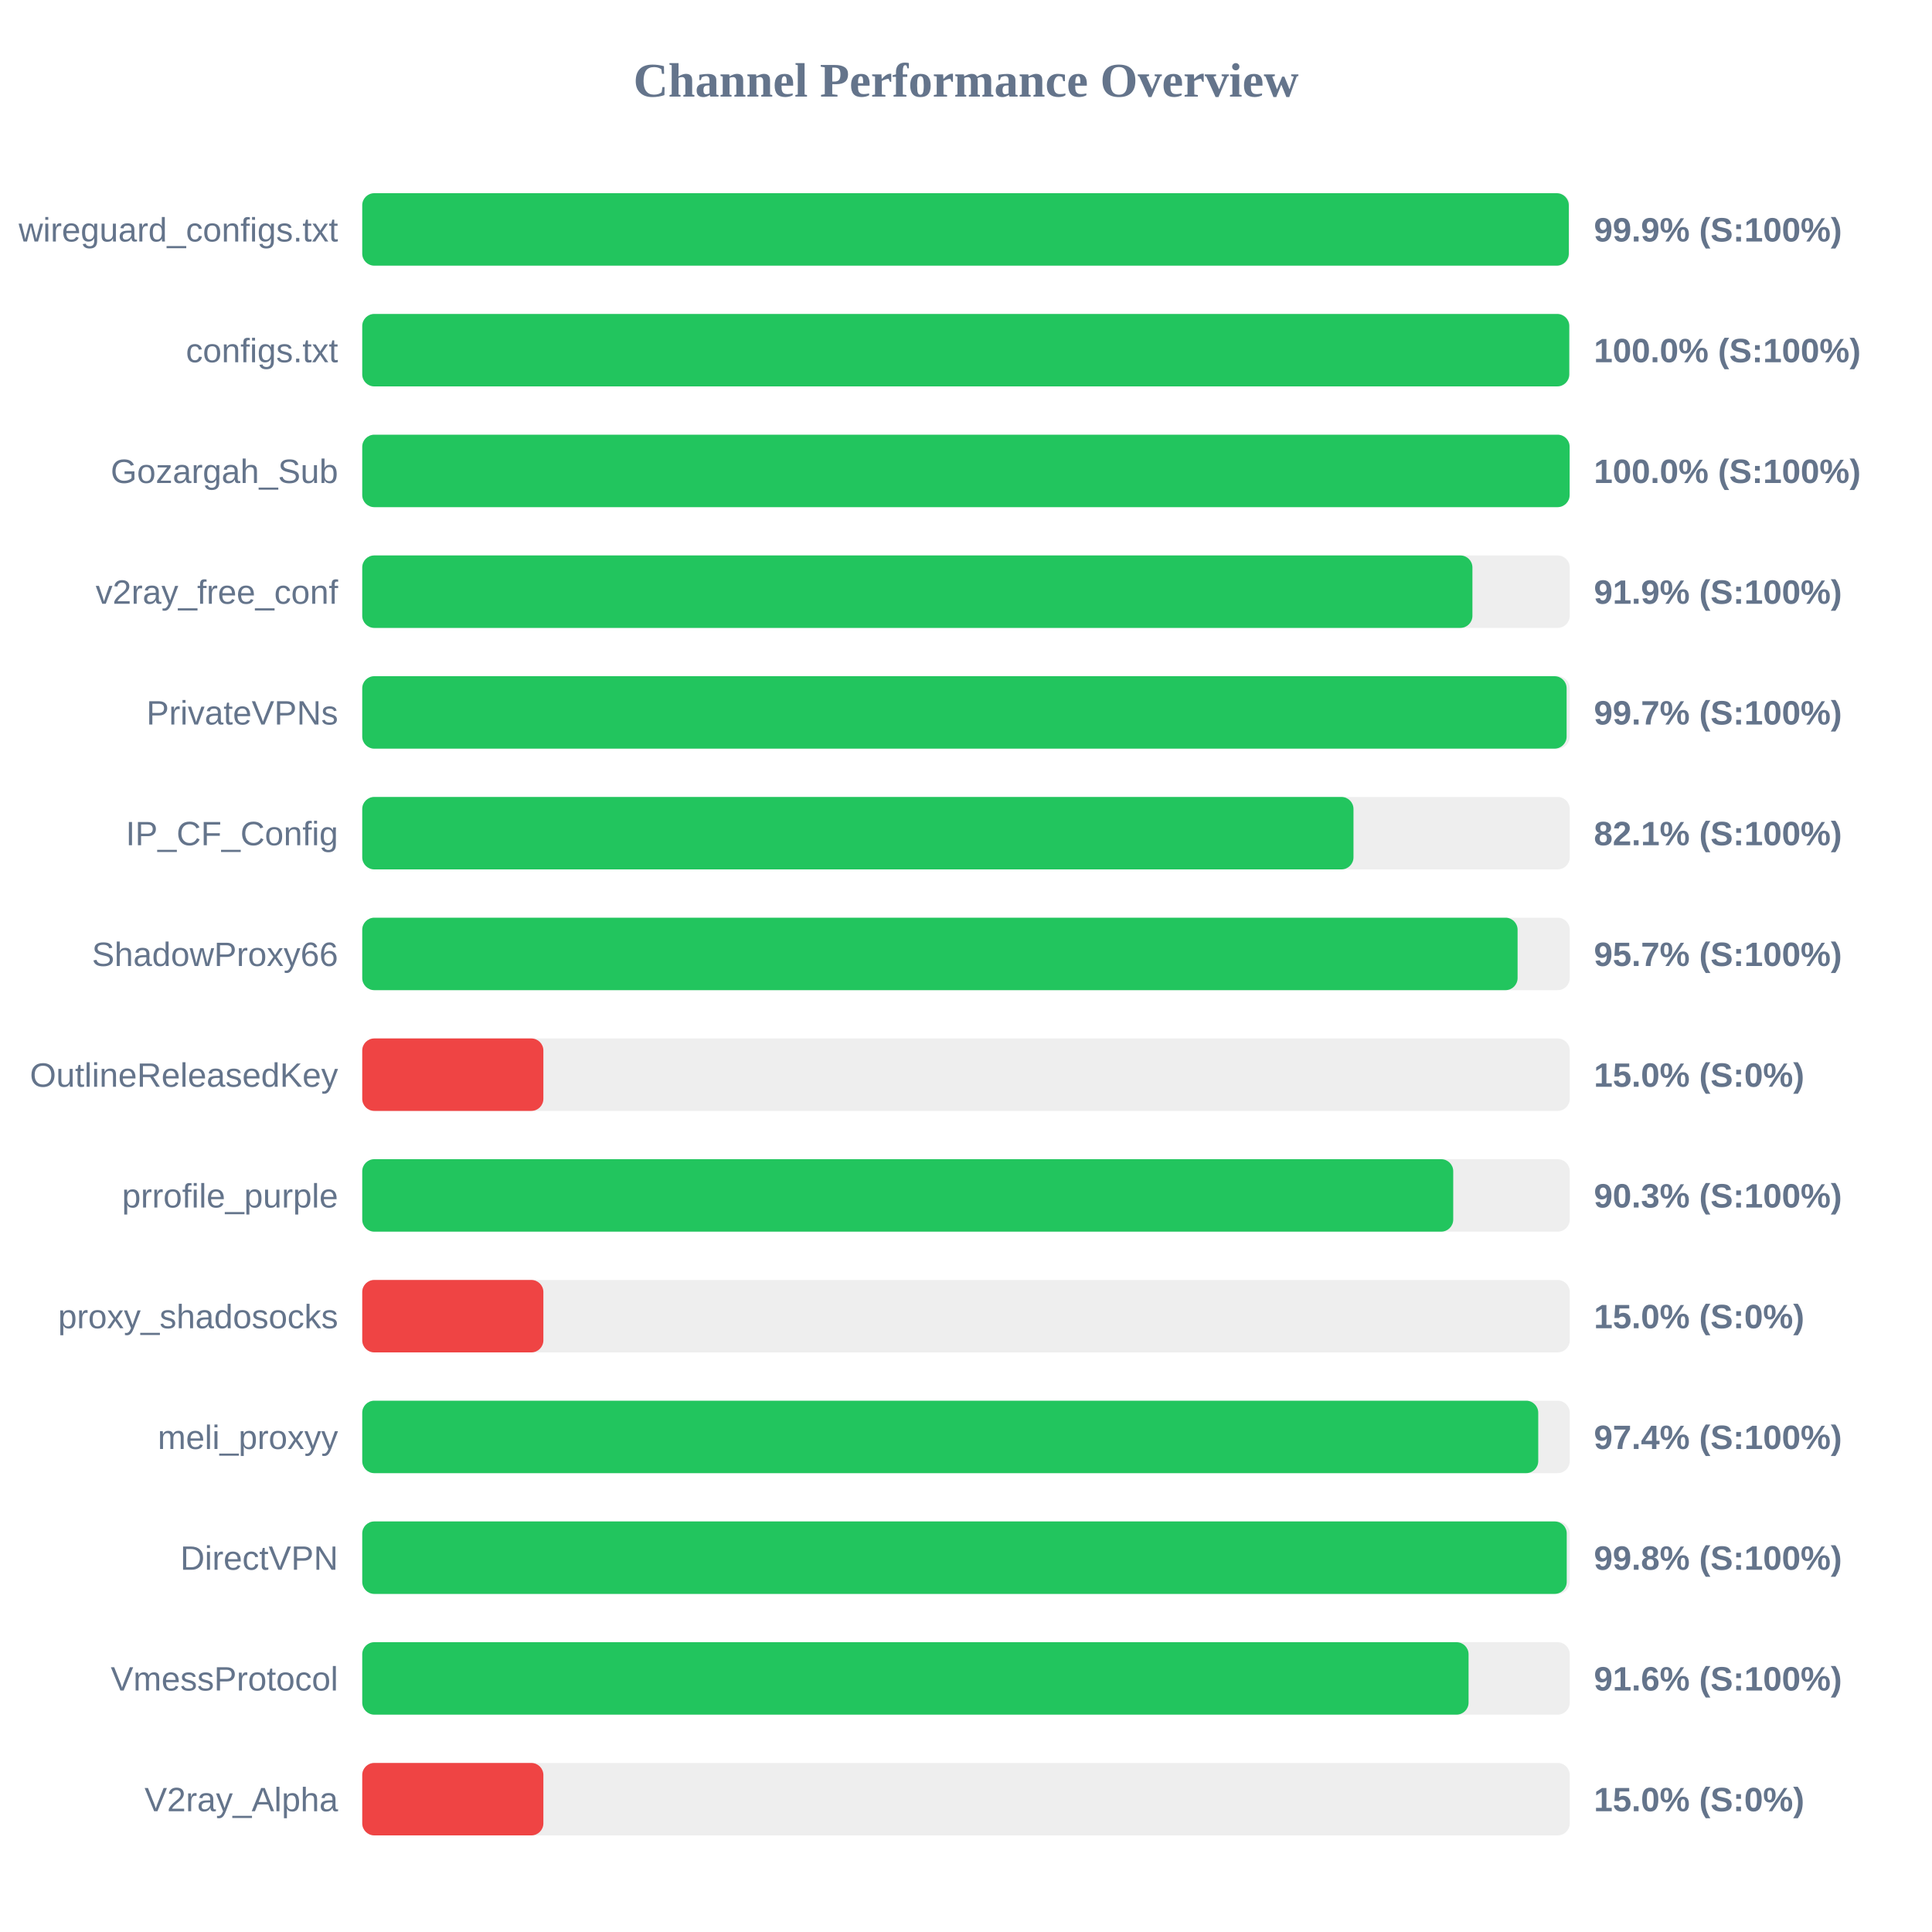
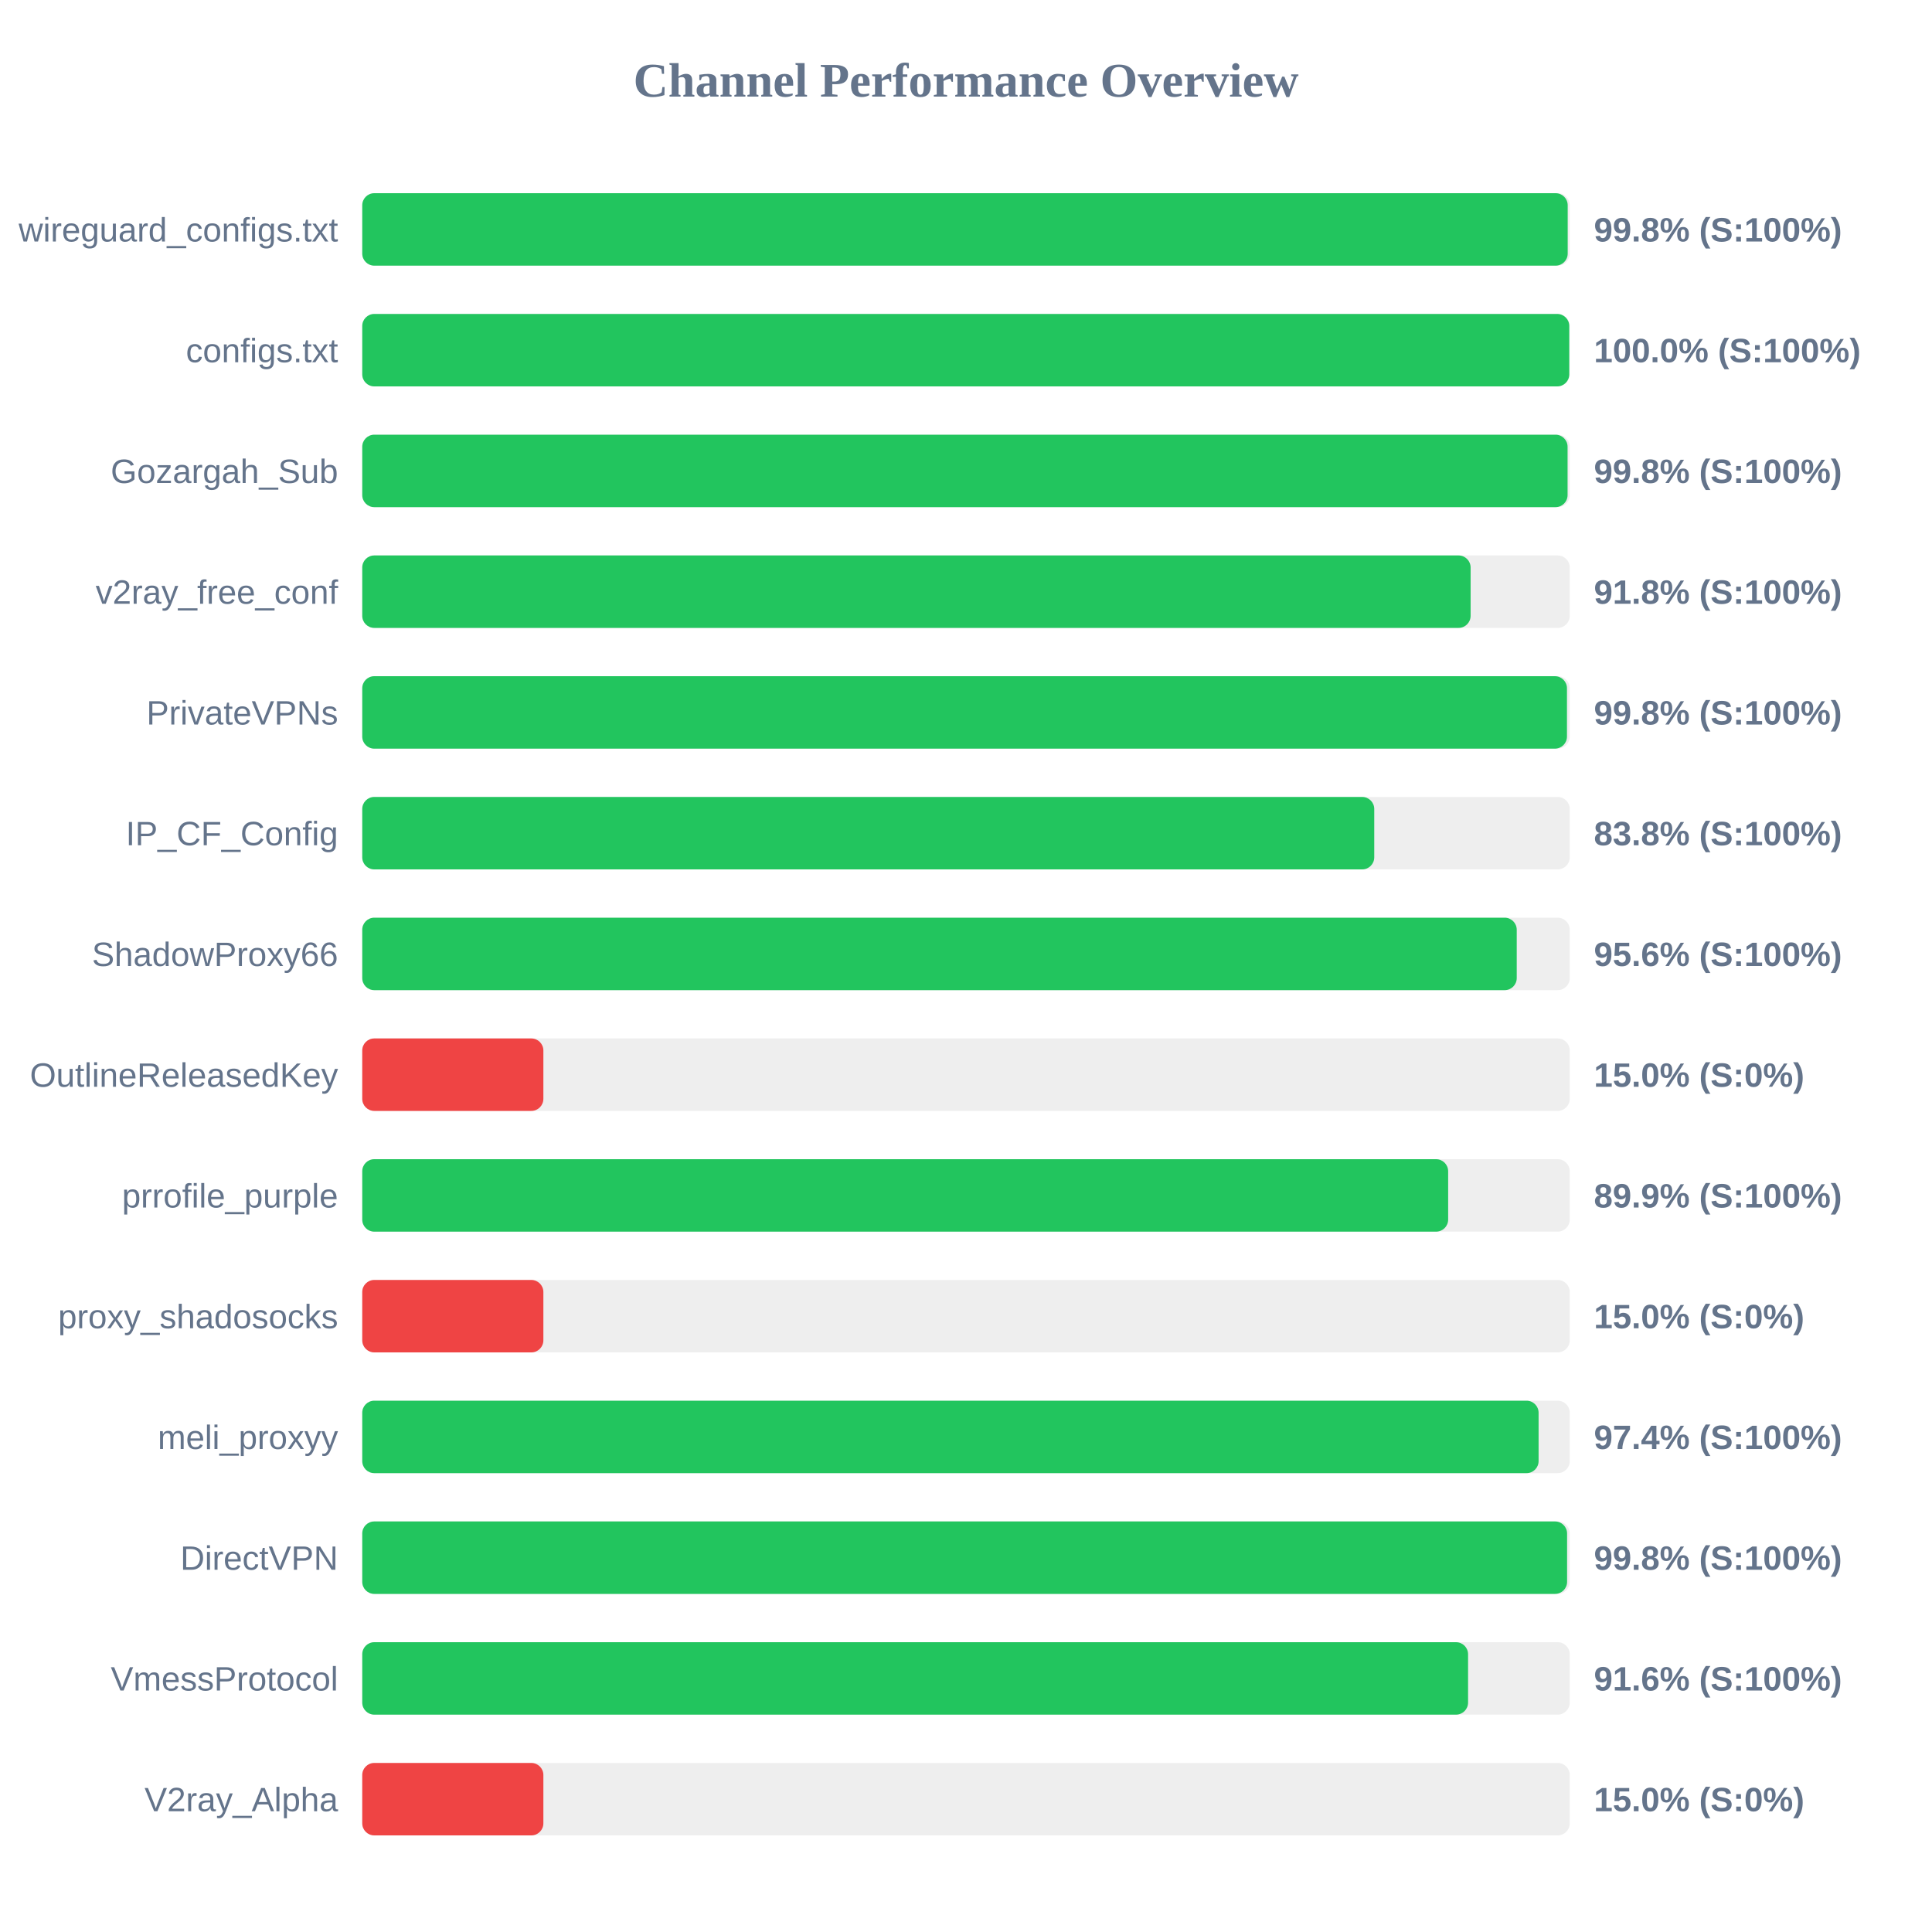
<svg xmlns="http://www.w3.org/2000/svg" width="800" height="800" version="1.1">
  <style>
        .row { font: 14px Arial; fill: #64748b; }
        .score { font: bold 14px Arial; fill: #64748b; }
    </style>
  <text x="400" y="40" text-anchor="middle" font-size="20px" font-weight="bold" fill="#64748b">Channel Performance Overview</text>
  <rect x="150" y="80" width="500" height="30" fill="#eee" rx="5" />
-   <rect x="150" y="80" width="499.6" height="30" fill="#22c55e" rx="5" />
+   <rect x="150" y="80" width="499.15" height="30" fill="#22c55e" rx="5" />
  <text x="140" y="100" text-anchor="end" class="row">wireguard_configs.txt</text>
-   <text x="660" y="100" text-anchor="start" class="score">99.9% (S:100%)</text>
+   <text x="660" y="100" text-anchor="start" class="score">99.8% (S:100%)</text>
  <rect x="150" y="130" width="500" height="30" fill="#eee" rx="5" />
  <rect x="150" y="130" width="499.8" height="30" fill="#22c55e" rx="5" />
  <text x="140" y="150" text-anchor="end" class="row">configs.txt</text>
  <text x="660" y="150" text-anchor="start" class="score">100.0% (S:100%)</text>
  <rect x="150" y="180" width="500" height="30" fill="#eee" rx="5" />
-   <rect x="150" y="180" width="499.95" height="30" fill="#22c55e" rx="5" />
+   <rect x="150" y="180" width="499.1" height="30" fill="#22c55e" rx="5" />
  <text x="140" y="200" text-anchor="end" class="row">Gozargah_Sub</text>
-   <text x="660" y="200" text-anchor="start" class="score">100.0% (S:100%)</text>
+   <text x="660" y="200" text-anchor="start" class="score">99.8% (S:100%)</text>
  <rect x="150" y="230" width="500" height="30" fill="#eee" rx="5" />
-   <rect x="150" y="230" width="459.7" height="30" fill="#22c55e" rx="5" />
+   <rect x="150" y="230" width="458.95" height="30" fill="#22c55e" rx="5" />
  <text x="140" y="250" text-anchor="end" class="row">v2ray_free_conf</text>
-   <text x="660" y="250" text-anchor="start" class="score">91.9% (S:100%)</text>
+   <text x="660" y="250" text-anchor="start" class="score">91.8% (S:100%)</text>
  <rect x="150" y="280" width="500" height="30" fill="#eee" rx="5" />
-   <rect x="150" y="280" width="498.7" height="30" fill="#22c55e" rx="5" />
+   <rect x="150" y="280" width="498.85" height="30" fill="#22c55e" rx="5" />
  <text x="140" y="300" text-anchor="end" class="row">PrivateVPNs</text>
-   <text x="660" y="300" text-anchor="start" class="score">99.7% (S:100%)</text>
+   <text x="660" y="300" text-anchor="start" class="score">99.8% (S:100%)</text>
  <rect x="150" y="330" width="500" height="30" fill="#eee" rx="5" />
-   <rect x="150" y="330" width="410.45" height="30" fill="#22c55e" rx="5" />
+   <rect x="150" y="330" width="419.05" height="30" fill="#22c55e" rx="5" />
  <text x="140" y="350" text-anchor="end" class="row">IP_CF_Config</text>
-   <text x="660" y="350" text-anchor="start" class="score">82.1% (S:100%)</text>
+   <text x="660" y="350" text-anchor="start" class="score">83.8% (S:100%)</text>
  <rect x="150" y="380" width="500" height="30" fill="#eee" rx="5" />
-   <rect x="150" y="380" width="478.4" height="30" fill="#22c55e" rx="5" />
+   <rect x="150" y="380" width="478.05" height="30" fill="#22c55e" rx="5" />
  <text x="140" y="400" text-anchor="end" class="row">ShadowProxy66</text>
-   <text x="660" y="400" text-anchor="start" class="score">95.7% (S:100%)</text>
+   <text x="660" y="400" text-anchor="start" class="score">95.6% (S:100%)</text>
  <rect x="150" y="430" width="500" height="30" fill="#eee" rx="5" />
  <rect x="150" y="430" width="75.0" height="30" fill="#ef4444" rx="5" />
  <text x="140" y="450" text-anchor="end" class="row">OutlineReleasedKey</text>
  <text x="660" y="450" text-anchor="start" class="score">15.0% (S:0%)</text>
  <rect x="150" y="480" width="500" height="30" fill="#eee" rx="5" />
-   <rect x="150" y="480" width="451.75" height="30" fill="#22c55e" rx="5" />
+   <rect x="150" y="480" width="449.65" height="30" fill="#22c55e" rx="5" />
  <text x="140" y="500" text-anchor="end" class="row">prrofile_purple</text>
-   <text x="660" y="500" text-anchor="start" class="score">90.3% (S:100%)</text>
+   <text x="660" y="500" text-anchor="start" class="score">89.9% (S:100%)</text>
  <rect x="150" y="530" width="500" height="30" fill="#eee" rx="5" />
  <rect x="150" y="530" width="75.0" height="30" fill="#ef4444" rx="5" />
  <text x="140" y="550" text-anchor="end" class="row">proxy_shadosocks</text>
  <text x="660" y="550" text-anchor="start" class="score">15.0% (S:0%)</text>
  <rect x="150" y="580" width="500" height="30" fill="#eee" rx="5" />
-   <rect x="150" y="580" width="486.95" height="30" fill="#22c55e" rx="5" />
+   <rect x="150" y="580" width="487.1" height="30" fill="#22c55e" rx="5" />
  <text x="140" y="600" text-anchor="end" class="row">meli_proxyy</text>
  <text x="660" y="600" text-anchor="start" class="score">97.4% (S:100%)</text>
  <rect x="150" y="630" width="500" height="30" fill="#eee" rx="5" />
-   <rect x="150" y="630" width="498.75" height="30" fill="#22c55e" rx="5" />
+   <rect x="150" y="630" width="498.9" height="30" fill="#22c55e" rx="5" />
  <text x="140" y="650" text-anchor="end" class="row">DirectVPN</text>
  <text x="660" y="650" text-anchor="start" class="score">99.8% (S:100%)</text>
  <rect x="150" y="680" width="500" height="30" fill="#eee" rx="5" />
-   <rect x="150" y="680" width="458.1" height="30" fill="#22c55e" rx="5" />
+   <rect x="150" y="680" width="457.9" height="30" fill="#22c55e" rx="5" />
  <text x="140" y="700" text-anchor="end" class="row">VmessProtocol</text>
  <text x="660" y="700" text-anchor="start" class="score">91.6% (S:100%)</text>
  <rect x="150" y="730" width="500" height="30" fill="#eee" rx="5" />
  <rect x="150" y="730" width="75.0" height="30" fill="#ef4444" rx="5" />
  <text x="140" y="750" text-anchor="end" class="row">V2ray_Alpha</text>
  <text x="660" y="750" text-anchor="start" class="score">15.0% (S:0%)</text>
</svg>
